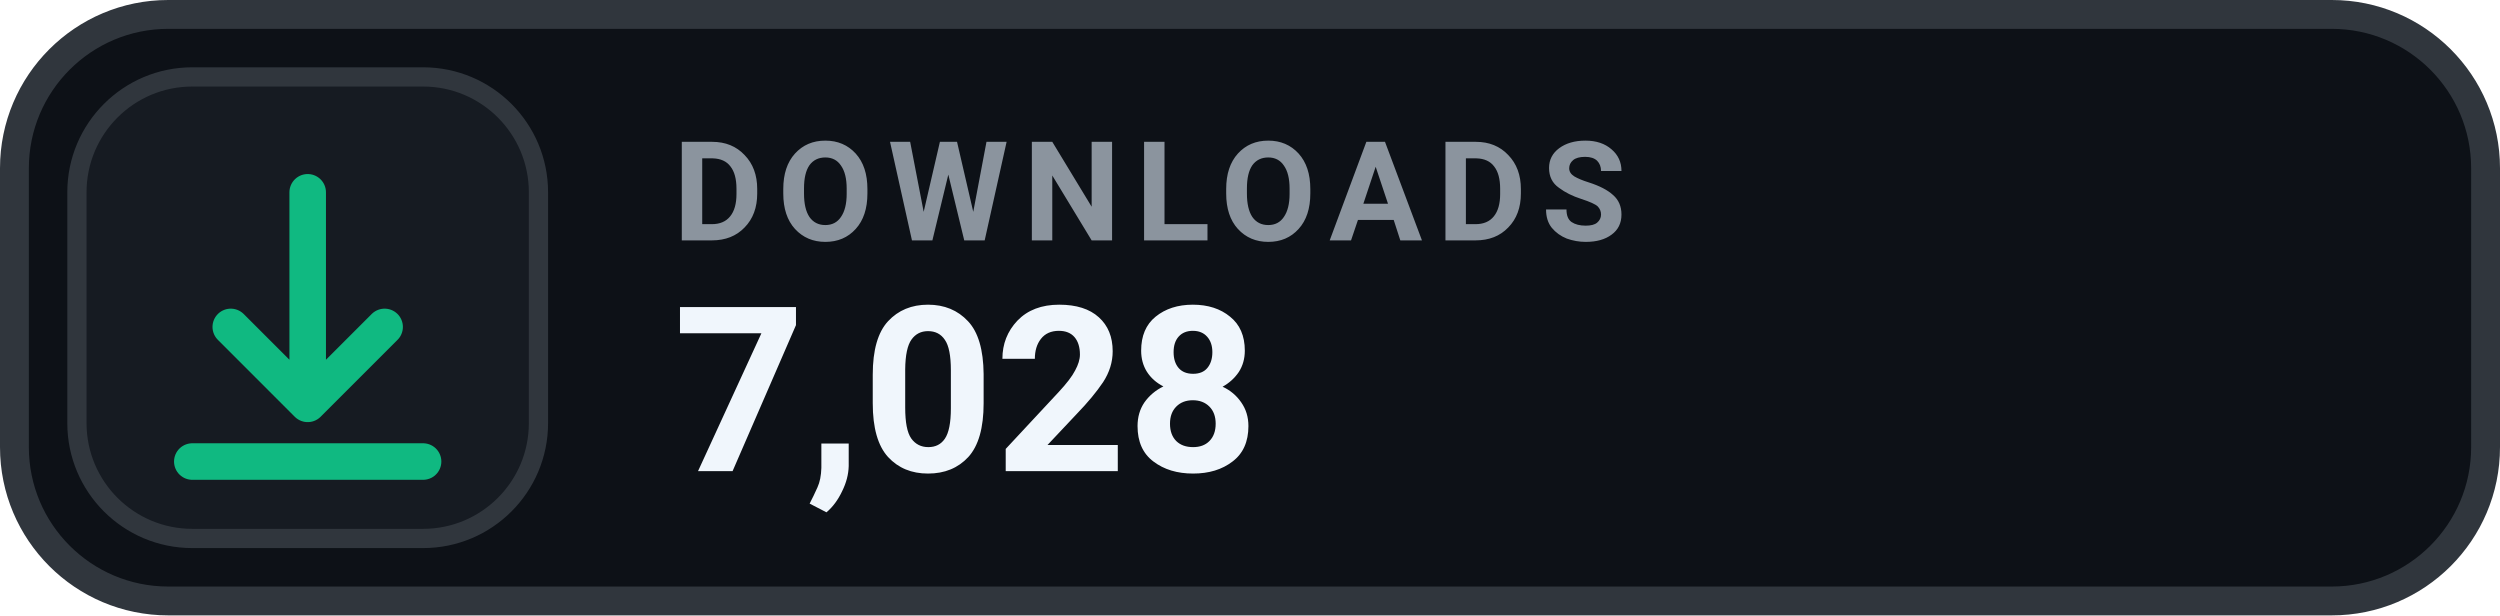
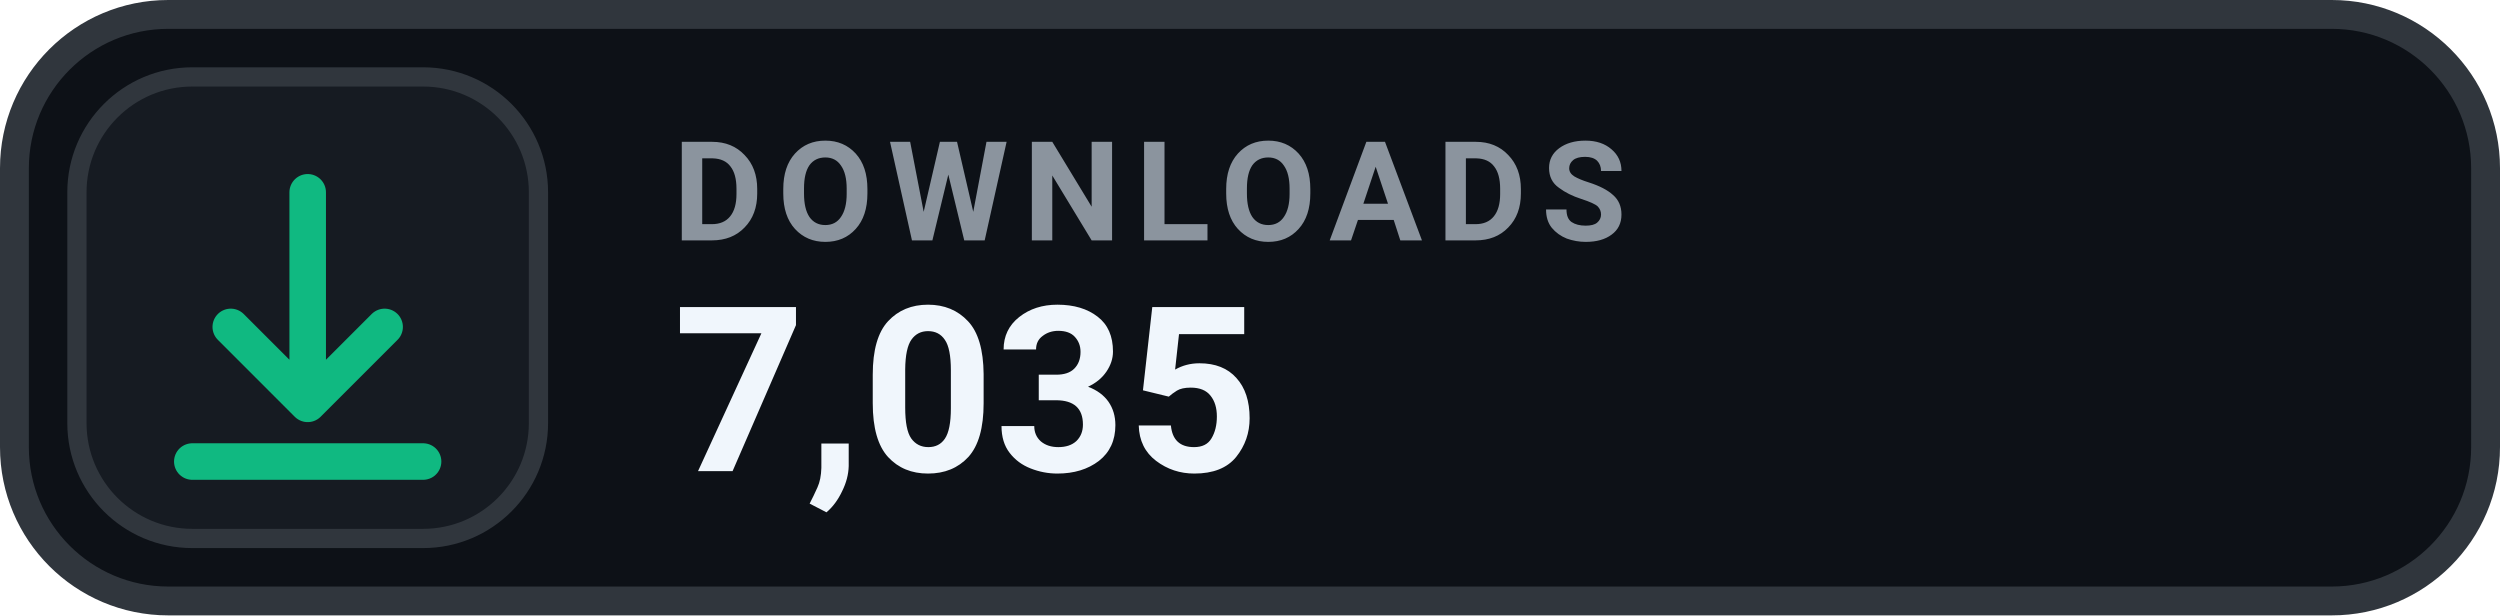
- <svg xmlns="http://www.w3.org/2000/svg" width="130" height="32" viewBox="0 0 130 32" role="img" aria-label="DOWNLOADS 7,028">
+ <svg xmlns="http://www.w3.org/2000/svg" width="130" height="32" viewBox="0 0 130 32" role="img" aria-label="DOWNLOADS 7,035">
  <rect x=".75" y=".75" width="128.5" height="30.5" rx="8" fill="#0D1117" stroke="#30363D" stroke-width="1.5" />
  <rect x="4" y="4" width="24" height="24" rx="6" fill="#161B22" stroke="#30363D" stroke-width="1" />
  <g transform="translate(16 16)" style="color:#10B981;">
    <path d="M0 -6 v11 m0 0 l4 -4 m-4 4 l-4 -4 M-6 8 h12" fill="none" stroke="currentColor" stroke-width="1.9" stroke-linecap="round" stroke-linejoin="round" />
  </g>
  <text x="35" y="12.5" fill="#8B949E" font-family="-apple-system,BlinkMacSystemFont,'Segoe UI',Roboto,Helvetica,Arial,sans-serif" font-size="7.2" font-weight="700" letter-spacing=".75">DOWNLOADS</text>
-   <text x="35" y="24.5" fill="#F0F6FC" font-family="-apple-system,BlinkMacSystemFont,'Segoe UI',Roboto,Helvetica,Arial,sans-serif" font-size="12" font-weight="700">7,028</text>
+   <text x="35" y="24.5" fill="#F0F6FC" font-family="-apple-system,BlinkMacSystemFont,'Segoe UI',Roboto,Helvetica,Arial,sans-serif" font-size="12" font-weight="700">7,035</text>
</svg>
